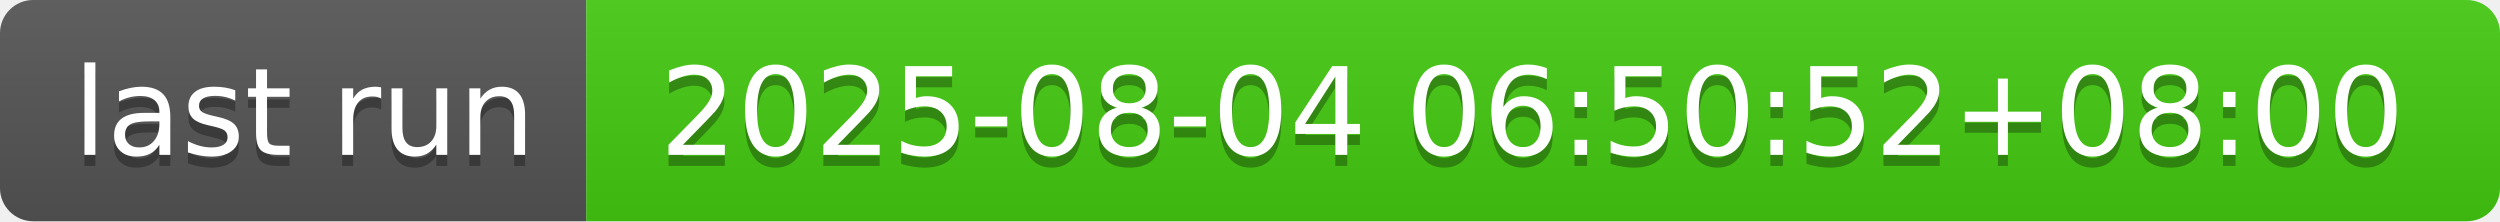
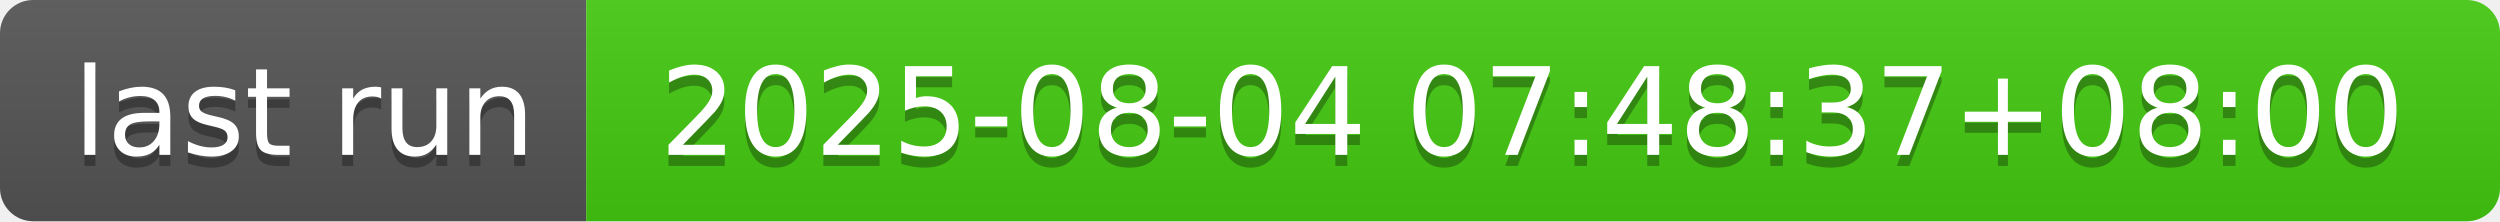
- <svg xmlns="http://www.w3.org/2000/svg" width="226" height="20" role="img" aria-label="last run: 2025-08-04 06:50:52+08:00">
+ <svg xmlns="http://www.w3.org/2000/svg" width="226" height="20" role="img" aria-label="last run: 2025-08-04 07:48:37+08:00">
  <linearGradient id="s" x2="0" y2="100%">
    <stop offset="0" stop-color="#bbb" stop-opacity=".1" />
    <stop offset="1" stop-opacity=".1" />
  </linearGradient>
  <clipPath id="r">
    <rect width="226" height="20" rx="3" fill="#fff" />
  </clipPath>
  <g clip-path="url(#r)">
    <rect width="53" height="20" fill="#555" />
    <rect x="53" width="173" height="20" fill="#4c1" />
    <rect width="226" height="20" fill="url(#s)" />
  </g>
  <g fill="#fff" text-anchor="middle" font-family="Verdana,Geneva,DejaVu Sans,sans-serif" text-rendering="geometricPrecision" font-size="110">
    <text aria-hidden="true" x="275" y="150" fill="#010101" fill-opacity=".3" transform="scale(.1)" textLength="430">last run</text>
    <text x="275" y="140" transform="scale(.1)" fill="#fff" textLength="430">last run</text>
-     <text aria-hidden="true" x="1385" y="150" fill="#010101" fill-opacity=".3" transform="scale(.1)" textLength="1630">2025-08-04 06:50:52+08:00</text>
-     <text x="1385" y="140" transform="scale(.1)" fill="#fff" textLength="1630">2025-08-04 06:50:52+08:00</text>
+     <text aria-hidden="true" x="1385" y="150" fill="#010101" fill-opacity=".3" transform="scale(.1)" textLength="1630">2025-08-04 07:48:37+08:00</text>
+     <text x="1385" y="140" transform="scale(.1)" fill="#fff" textLength="1630">2025-08-04 07:48:37+08:00</text>
  </g>
</svg>
